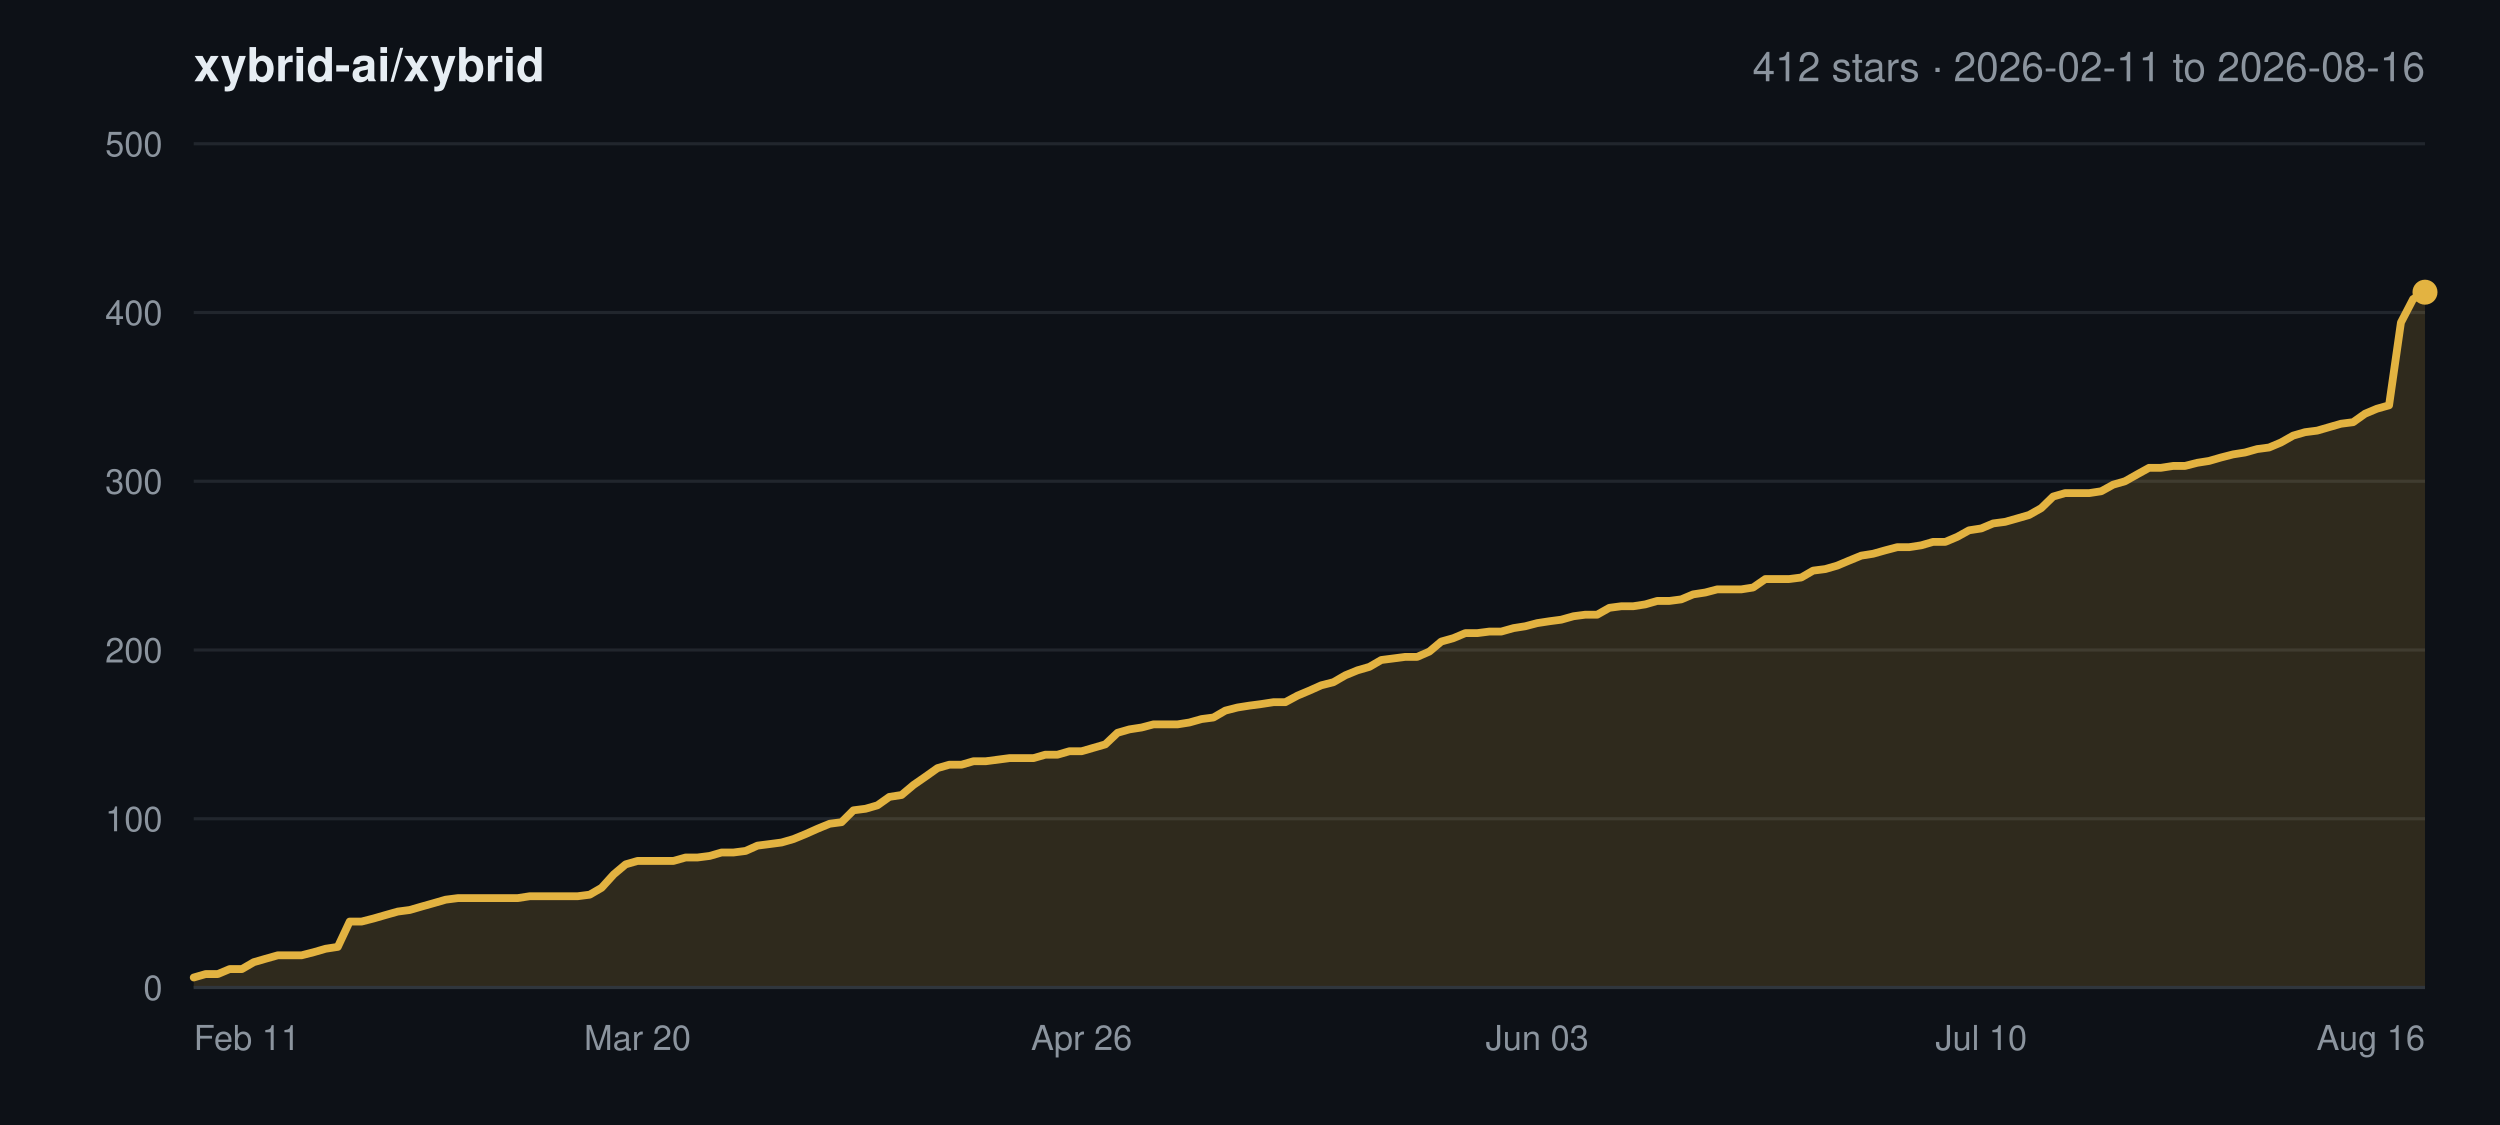
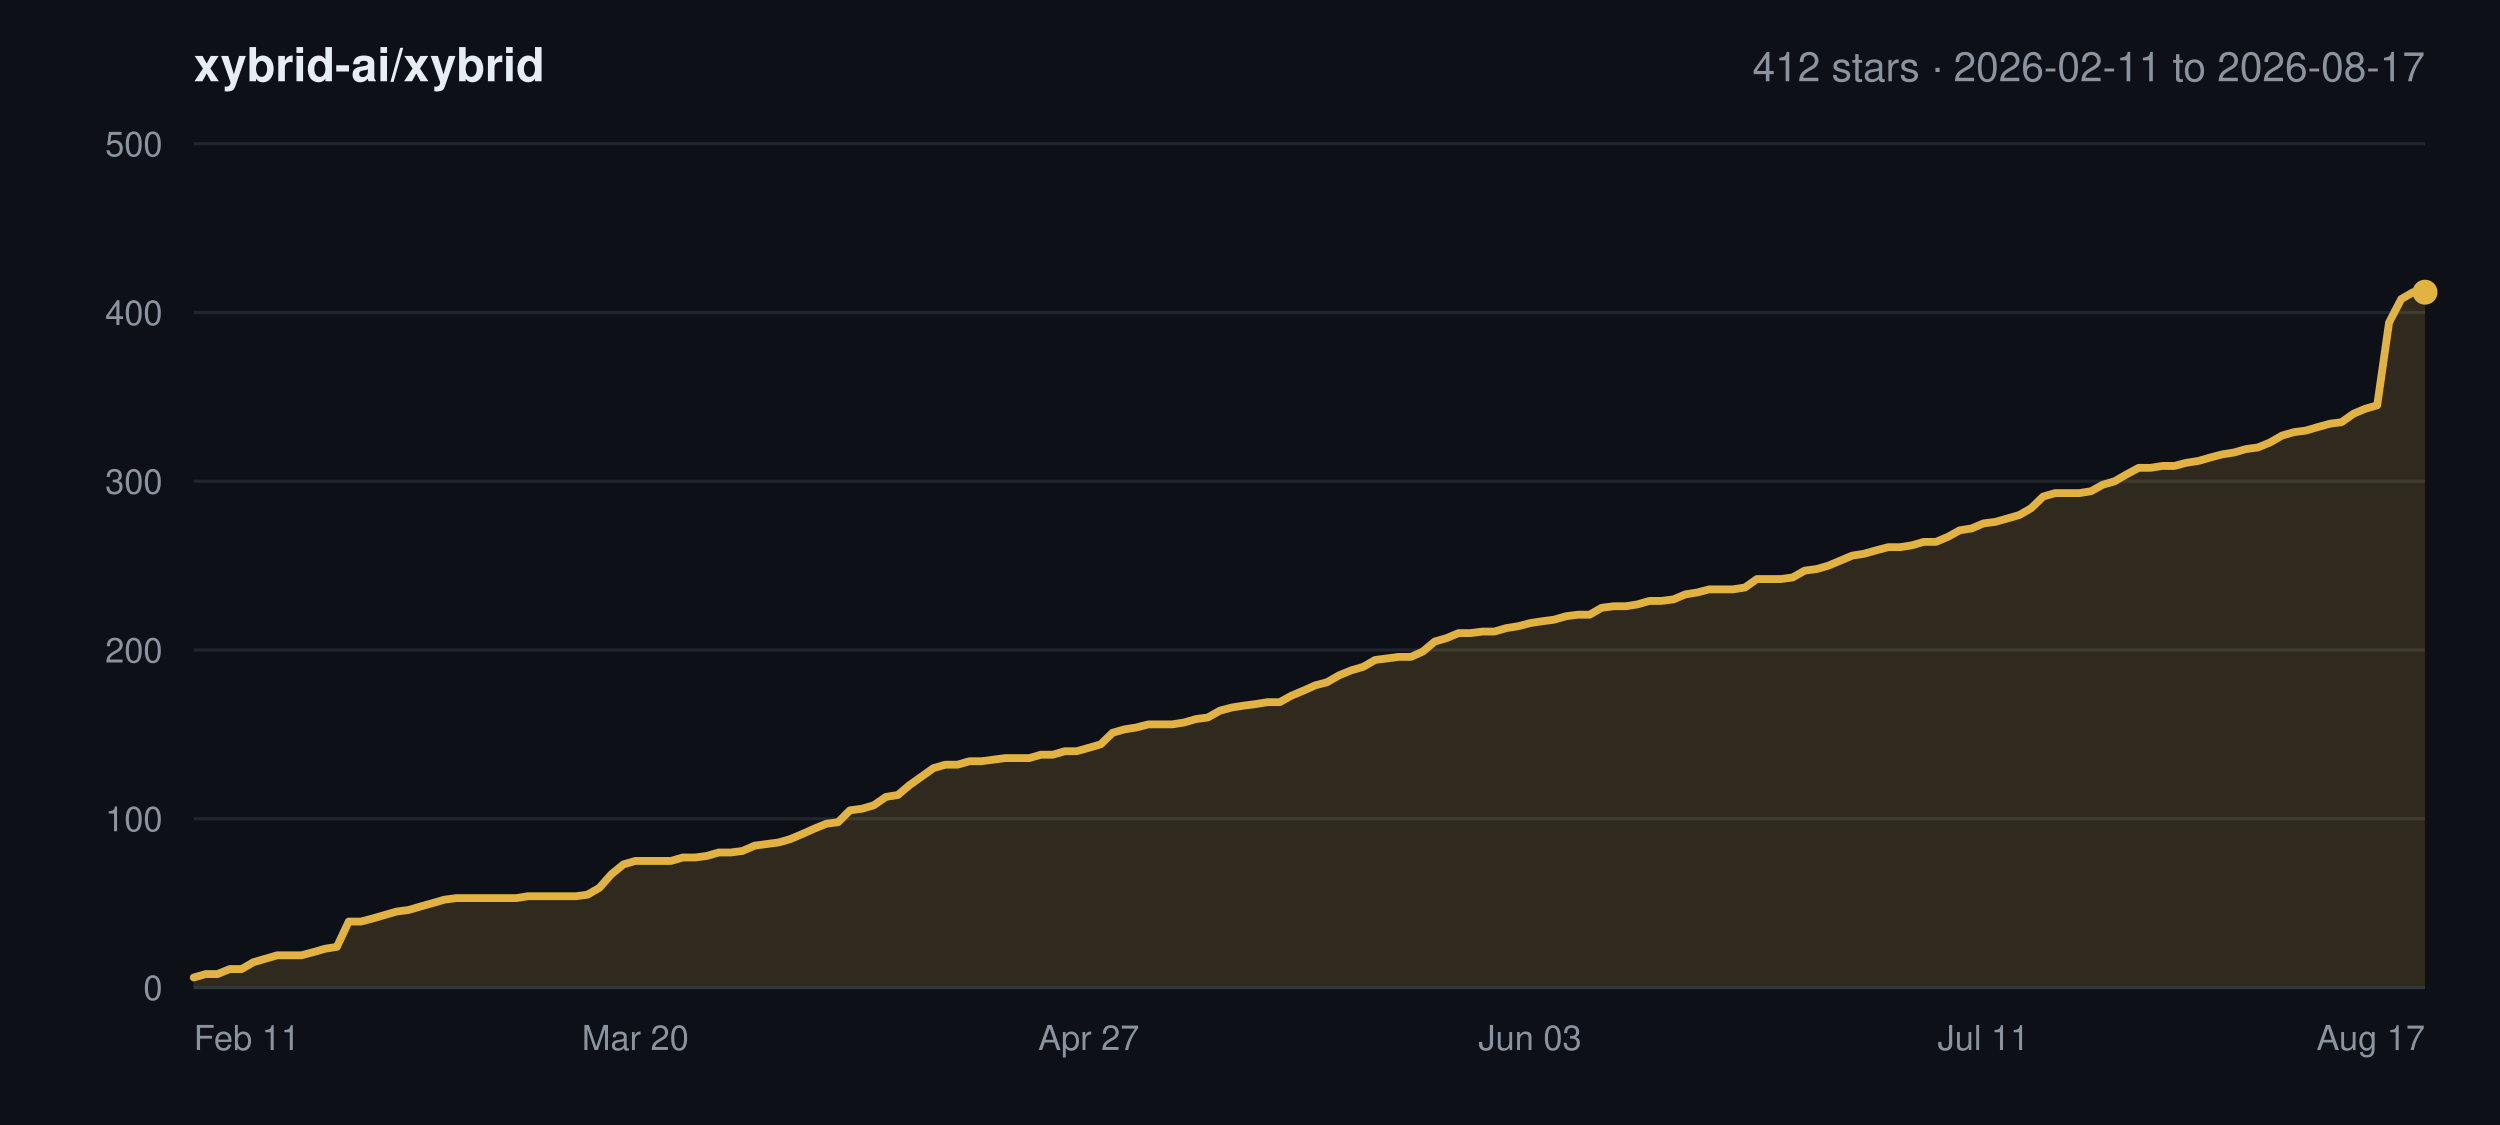
<svg xmlns="http://www.w3.org/2000/svg" width="800" height="360" viewBox="0 0 800 360" font-family="-apple-system,BlinkMacSystemFont,Segoe UI,Helvetica,Arial,sans-serif">
  <rect width="800" height="360" fill="#0d1117" />
  <text x="62" y="26" font-size="15" font-weight="600" fill="#e6edf3">xybrid-ai/xybrid</text>
-   <text x="776" y="26" font-size="13" text-anchor="end" fill="#8b949e">412 stars · 2026-02-11 to 2026-08-16</text>
+   <text x="776" y="26" font-size="13" text-anchor="end" fill="#8b949e">412 stars · 2026-02-11 to 2026-08-17</text>
  <line x1="62" y1="316.0" x2="776" y2="316.0" stroke="#21262d" stroke-width="1" />
  <text x="52" y="320.0" font-size="11" text-anchor="end" fill="#8b949e">0</text>
  <line x1="62" y1="262.0" x2="776" y2="262.0" stroke="#21262d" stroke-width="1" />
  <text x="52" y="266.0" font-size="11" text-anchor="end" fill="#8b949e">100</text>
  <line x1="62" y1="208.0" x2="776" y2="208.0" stroke="#21262d" stroke-width="1" />
  <text x="52" y="212.0" font-size="11" text-anchor="end" fill="#8b949e">200</text>
  <line x1="62" y1="154.0" x2="776" y2="154.0" stroke="#21262d" stroke-width="1" />
  <text x="52" y="158.0" font-size="11" text-anchor="end" fill="#8b949e">300</text>
  <line x1="62" y1="100.0" x2="776" y2="100.0" stroke="#21262d" stroke-width="1" />
  <text x="52" y="104.0" font-size="11" text-anchor="end" fill="#8b949e">400</text>
  <line x1="62" y1="46.0" x2="776" y2="46.0" stroke="#21262d" stroke-width="1" />
  <text x="52" y="50.0" font-size="11" text-anchor="end" fill="#8b949e">500</text>
  <text x="62.0" y="336.0" font-size="11" text-anchor="start" fill="#8b949e">Feb 11</text>
-   <text x="204.0" y="336.0" font-size="11" text-anchor="middle" fill="#8b949e">Mar 20</text>
-   <text x="346.1" y="336.0" font-size="11" text-anchor="middle" fill="#8b949e">Apr 26</text>
-   <text x="491.9" y="336.0" font-size="11" text-anchor="middle" fill="#8b949e">Jun 03</text>
-   <text x="634.0" y="336.0" font-size="11" text-anchor="middle" fill="#8b949e">Jul 10</text>
-   <text x="776.0" y="336.0" font-size="11" text-anchor="end" fill="#8b949e">Aug 16</text>
-   <polygon points="62.0,316.0 62.0,312.8 65.8,311.7 69.7,311.7 73.5,310.1 77.4,310.1 81.2,307.9 85.0,306.8 88.9,305.7 92.7,305.7 96.5,305.7 100.4,304.7 104.2,303.6 108.1,303.0 111.9,294.9 115.7,294.9 119.6,293.9 123.4,292.8 127.3,291.7 131.1,291.2 134.9,290.1 138.8,289.0 142.6,287.9 146.5,287.4 150.3,287.4 154.1,287.4 158.0,287.4 161.8,287.4 165.6,287.4 169.5,286.8 173.3,286.8 177.2,286.8 181.0,286.8 184.8,286.8 188.7,286.3 192.5,284.1 196.4,279.8 200.2,276.6 204.0,275.5 207.9,275.5 211.7,275.5 215.5,275.5 219.4,274.4 223.2,274.4 227.1,273.9 230.9,272.8 234.7,272.8 238.6,272.3 242.4,270.6 246.3,270.1 250.1,269.6 253.9,268.5 257.8,266.9 261.6,265.2 265.5,263.6 269.3,263.1 273.1,259.3 277.0,258.8 280.8,257.7 284.6,255.0 288.5,254.4 292.3,251.2 296.2,248.5 300.0,245.8 303.8,244.7 307.7,244.7 311.5,243.6 315.4,243.6 319.2,243.1 323.0,242.6 326.9,242.6 330.7,242.6 334.5,241.5 338.4,241.5 342.2,240.4 346.1,240.4 349.9,239.3 353.7,238.2 357.6,234.5 361.4,233.4 365.3,232.8 369.1,231.8 372.9,231.8 376.8,231.8 380.6,231.2 384.5,230.1 388.3,229.6 392.1,227.4 396.0,226.4 399.8,225.8 403.6,225.3 407.5,224.7 411.3,224.7 415.2,222.6 419.0,221.0 422.8,219.3 426.7,218.3 430.5,216.1 434.4,214.5 438.2,213.4 442.0,211.2 445.9,210.7 449.7,210.2 453.5,210.2 457.4,208.5 461.2,205.3 465.1,204.2 468.9,202.6 472.7,202.6 476.6,202.1 480.4,202.1 484.3,201.0 488.1,200.4 491.9,199.4 495.8,198.8 499.6,198.3 503.5,197.2 507.3,196.7 511.1,196.7 515.0,194.5 518.8,194.0 522.6,194.0 526.5,193.4 530.3,192.3 534.2,192.3 538.0,191.8 541.8,190.2 545.7,189.6 549.5,188.6 553.4,188.6 557.2,188.6 561.0,188.0 564.9,185.3 568.7,185.3 572.5,185.3 576.4,184.8 580.2,182.6 584.1,182.1 587.9,181.0 591.7,179.4 595.6,177.8 599.4,177.2 603.3,176.1 607.1,175.1 610.9,175.1 614.8,174.5 618.6,173.4 622.5,173.4 626.3,171.8 630.1,169.7 634.0,169.1 637.8,167.5 641.6,167.0 645.5,165.9 649.3,164.8 653.2,162.6 657.0,158.9 660.8,157.8 664.7,157.8 668.5,157.8 672.4,157.2 676.2,155.1 680.0,154.0 683.9,151.8 687.7,149.7 691.5,149.7 695.4,149.1 699.2,149.1 703.1,148.1 706.9,147.5 710.7,146.4 714.6,145.4 718.4,144.8 722.3,143.7 726.1,143.2 729.9,141.6 733.8,139.4 737.6,138.3 741.5,137.8 745.3,136.7 749.1,135.6 753.0,135.1 756.8,132.4 760.6,130.8 764.5,129.7 768.3,103.2 772.2,95.7 776.0,93.5 776.0,316.0" fill="#e3b341" fill-opacity="0.16" />
-   <polyline points="62.0,312.8 65.8,311.7 69.7,311.7 73.5,310.1 77.4,310.1 81.2,307.9 85.0,306.8 88.9,305.7 92.7,305.7 96.5,305.7 100.4,304.7 104.2,303.6 108.1,303.0 111.9,294.9 115.7,294.9 119.6,293.9 123.4,292.8 127.3,291.7 131.1,291.2 134.9,290.1 138.8,289.0 142.6,287.9 146.5,287.4 150.3,287.4 154.1,287.4 158.0,287.4 161.8,287.4 165.6,287.4 169.5,286.8 173.3,286.8 177.2,286.8 181.0,286.8 184.8,286.8 188.7,286.3 192.5,284.1 196.4,279.8 200.2,276.6 204.0,275.5 207.9,275.5 211.7,275.5 215.5,275.5 219.4,274.4 223.2,274.4 227.1,273.9 230.9,272.8 234.7,272.8 238.6,272.3 242.4,270.6 246.3,270.1 250.1,269.6 253.9,268.5 257.8,266.9 261.6,265.2 265.5,263.6 269.3,263.1 273.1,259.3 277.0,258.8 280.8,257.7 284.6,255.0 288.5,254.4 292.3,251.2 296.2,248.5 300.0,245.8 303.8,244.7 307.7,244.7 311.5,243.6 315.4,243.6 319.2,243.1 323.0,242.6 326.9,242.6 330.7,242.6 334.5,241.5 338.4,241.5 342.2,240.4 346.1,240.4 349.9,239.3 353.7,238.2 357.6,234.5 361.4,233.4 365.3,232.8 369.1,231.8 372.9,231.8 376.8,231.8 380.6,231.2 384.5,230.1 388.3,229.6 392.1,227.4 396.0,226.4 399.8,225.8 403.6,225.3 407.5,224.7 411.3,224.7 415.2,222.6 419.0,221.0 422.8,219.3 426.7,218.3 430.5,216.1 434.4,214.5 438.2,213.4 442.0,211.2 445.9,210.7 449.7,210.2 453.5,210.2 457.4,208.5 461.2,205.3 465.1,204.2 468.9,202.6 472.7,202.6 476.6,202.1 480.4,202.1 484.3,201.0 488.1,200.4 491.9,199.4 495.8,198.8 499.6,198.3 503.5,197.2 507.3,196.7 511.1,196.7 515.0,194.5 518.8,194.0 522.6,194.0 526.5,193.4 530.3,192.3 534.2,192.3 538.0,191.8 541.8,190.2 545.7,189.6 549.5,188.6 553.4,188.6 557.2,188.6 561.0,188.0 564.9,185.3 568.7,185.3 572.5,185.3 576.4,184.8 580.2,182.6 584.1,182.1 587.9,181.0 591.7,179.4 595.6,177.8 599.4,177.2 603.3,176.1 607.1,175.1 610.9,175.1 614.8,174.5 618.6,173.4 622.5,173.4 626.3,171.8 630.1,169.7 634.0,169.1 637.8,167.5 641.6,167.0 645.5,165.9 649.3,164.8 653.2,162.6 657.0,158.9 660.8,157.8 664.7,157.8 668.5,157.8 672.4,157.2 676.2,155.1 680.0,154.0 683.9,151.8 687.7,149.7 691.5,149.7 695.4,149.1 699.2,149.1 703.1,148.1 706.9,147.5 710.7,146.4 714.6,145.4 718.4,144.8 722.3,143.7 726.1,143.2 729.9,141.6 733.8,139.4 737.6,138.3 741.5,137.8 745.3,136.7 749.1,135.6 753.0,135.1 756.8,132.4 760.6,130.8 764.5,129.7 768.3,103.2 772.2,95.7 776.0,93.5" fill="none" stroke="#e3b341" stroke-width="2.5" stroke-linejoin="round" stroke-linecap="round" />
+   <text x="203.3" y="336.0" font-size="11" text-anchor="middle" fill="#8b949e">Mar 20</text>
+   <text x="348.4" y="336.0" font-size="11" text-anchor="middle" fill="#8b949e">Apr 27</text>
+   <text x="489.6" y="336.0" font-size="11" text-anchor="middle" fill="#8b949e">Jun 03</text>
+   <text x="634.7" y="336.0" font-size="11" text-anchor="middle" fill="#8b949e">Jul 11</text>
+   <text x="776.0" y="336.0" font-size="11" text-anchor="end" fill="#8b949e">Aug 17</text>
+   <polygon points="62.0,316.0 62.0,312.8 65.8,311.7 69.6,311.7 73.5,310.1 77.3,310.1 81.1,307.9 84.9,306.8 88.7,305.7 92.5,305.7 96.4,305.7 100.2,304.7 104.0,303.6 107.8,303.0 111.6,294.9 115.5,294.9 119.3,293.9 123.1,292.8 126.9,291.7 130.7,291.2 134.5,290.1 138.4,289.0 142.2,287.9 146.0,287.4 149.8,287.4 153.6,287.4 157.5,287.4 161.3,287.4 165.1,287.4 168.9,286.8 172.7,286.8 176.5,286.8 180.4,286.8 184.2,286.8 188.0,286.3 191.8,284.1 195.6,279.8 199.5,276.6 203.3,275.5 207.1,275.5 210.9,275.5 214.7,275.5 218.5,274.4 222.4,274.4 226.2,273.9 230.0,272.8 233.8,272.8 237.6,272.3 241.5,270.6 245.3,270.1 249.1,269.6 252.9,268.5 256.7,266.9 260.5,265.2 264.4,263.6 268.2,263.1 272.0,259.3 275.8,258.8 279.6,257.7 283.5,255.0 287.3,254.4 291.1,251.2 294.9,248.5 298.7,245.8 302.5,244.7 306.4,244.7 310.2,243.6 314.0,243.6 317.8,243.1 321.6,242.6 325.5,242.6 329.3,242.6 333.1,241.5 336.9,241.5 340.7,240.4 344.5,240.4 348.4,239.3 352.2,238.2 356.0,234.5 359.8,233.4 363.6,232.8 367.5,231.8 371.3,231.8 375.1,231.8 378.9,231.2 382.7,230.1 386.5,229.6 390.4,227.4 394.2,226.4 398.0,225.8 401.8,225.3 405.6,224.7 409.5,224.7 413.3,222.6 417.1,221.0 420.9,219.3 424.7,218.3 428.5,216.1 432.4,214.5 436.2,213.4 440.0,211.2 443.8,210.7 447.6,210.2 451.5,210.2 455.3,208.5 459.1,205.3 462.9,204.2 466.7,202.6 470.5,202.6 474.4,202.1 478.2,202.1 482.0,201.0 485.8,200.4 489.6,199.4 493.5,198.8 497.3,198.3 501.1,197.2 504.9,196.7 508.7,196.7 512.5,194.5 516.4,194.0 520.2,194.0 524.0,193.4 527.8,192.3 531.6,192.3 535.5,191.8 539.3,190.2 543.1,189.6 546.9,188.6 550.7,188.6 554.5,188.6 558.4,188.0 562.2,185.3 566.0,185.3 569.8,185.3 573.6,184.8 577.5,182.6 581.3,182.1 585.1,181.0 588.9,179.4 592.7,177.8 596.5,177.2 600.4,176.1 604.2,175.1 608.0,175.1 611.8,174.5 615.6,173.4 619.5,173.4 623.3,171.8 627.1,169.7 630.9,169.1 634.7,167.5 638.5,167.0 642.4,165.9 646.2,164.8 650.0,162.6 653.8,158.9 657.6,157.8 661.5,157.8 665.3,157.8 669.1,157.2 672.9,155.1 676.7,154.0 680.5,151.8 684.4,149.7 688.2,149.7 692.0,149.1 695.8,149.1 699.6,148.1 703.5,147.5 707.3,146.4 711.1,145.4 714.9,144.8 718.7,143.7 722.5,143.2 726.4,141.6 730.2,139.4 734.0,138.3 737.8,137.8 741.6,136.7 745.5,135.6 749.3,135.1 753.1,132.4 756.9,130.8 760.7,129.7 764.5,103.2 768.4,95.7 772.2,93.5 776.0,93.5 776.0,316.0" fill="#e3b341" fill-opacity="0.16" />
+   <polyline points="62.0,312.8 65.8,311.7 69.6,311.7 73.5,310.1 77.3,310.1 81.1,307.9 84.9,306.8 88.7,305.7 92.5,305.7 96.4,305.7 100.2,304.7 104.0,303.6 107.8,303.0 111.6,294.9 115.5,294.9 119.3,293.9 123.1,292.8 126.9,291.7 130.7,291.2 134.5,290.1 138.4,289.0 142.2,287.9 146.0,287.4 149.8,287.4 153.6,287.4 157.5,287.4 161.3,287.4 165.1,287.4 168.9,286.8 172.7,286.8 176.5,286.8 180.4,286.8 184.2,286.8 188.0,286.3 191.8,284.1 195.6,279.8 199.5,276.6 203.3,275.5 207.1,275.5 210.9,275.5 214.7,275.5 218.5,274.4 222.4,274.4 226.2,273.9 230.0,272.8 233.8,272.8 237.6,272.3 241.5,270.6 245.3,270.1 249.1,269.6 252.9,268.5 256.7,266.9 260.5,265.2 264.4,263.6 268.2,263.1 272.0,259.3 275.8,258.8 279.6,257.7 283.5,255.0 287.3,254.4 291.1,251.2 294.9,248.5 298.7,245.8 302.5,244.7 306.4,244.7 310.2,243.6 314.0,243.6 317.8,243.1 321.6,242.6 325.5,242.6 329.3,242.6 333.1,241.5 336.9,241.5 340.7,240.4 344.5,240.4 348.4,239.3 352.2,238.2 356.0,234.5 359.8,233.4 363.6,232.8 367.5,231.8 371.3,231.8 375.1,231.8 378.9,231.2 382.7,230.1 386.5,229.6 390.4,227.4 394.2,226.4 398.0,225.8 401.8,225.3 405.6,224.7 409.5,224.7 413.3,222.6 417.1,221.0 420.9,219.3 424.7,218.3 428.5,216.1 432.4,214.5 436.2,213.4 440.0,211.2 443.8,210.7 447.6,210.2 451.5,210.2 455.3,208.5 459.1,205.3 462.9,204.2 466.7,202.6 470.5,202.6 474.4,202.1 478.2,202.1 482.0,201.0 485.8,200.4 489.6,199.4 493.5,198.8 497.3,198.3 501.1,197.2 504.9,196.7 508.7,196.7 512.5,194.5 516.4,194.0 520.2,194.0 524.0,193.4 527.8,192.3 531.6,192.3 535.5,191.8 539.3,190.2 543.1,189.6 546.9,188.6 550.7,188.6 554.5,188.6 558.4,188.0 562.2,185.3 566.0,185.3 569.8,185.3 573.6,184.8 577.5,182.6 581.3,182.1 585.1,181.0 588.9,179.4 592.7,177.8 596.5,177.2 600.4,176.1 604.2,175.1 608.0,175.1 611.8,174.5 615.6,173.4 619.5,173.4 623.3,171.8 627.1,169.7 630.9,169.1 634.7,167.5 638.5,167.0 642.4,165.9 646.2,164.8 650.0,162.6 653.8,158.9 657.6,157.8 661.5,157.8 665.3,157.8 669.1,157.2 672.9,155.1 676.7,154.0 680.5,151.8 684.4,149.7 688.2,149.7 692.0,149.1 695.8,149.1 699.6,148.1 703.5,147.5 707.3,146.4 711.1,145.4 714.9,144.8 718.7,143.7 722.5,143.2 726.4,141.6 730.2,139.4 734.0,138.3 737.8,137.8 741.6,136.7 745.5,135.6 749.3,135.1 753.1,132.4 756.9,130.8 760.7,129.7 764.5,103.2 768.4,95.7 772.2,93.5 776.0,93.5" fill="none" stroke="#e3b341" stroke-width="2.5" stroke-linejoin="round" stroke-linecap="round" />
  <circle cx="776.0" cy="93.5" r="4" fill="#e3b341" />
  <line x1="62" y1="316.0" x2="776" y2="316.0" stroke="#30363d" stroke-width="1" />
</svg>
